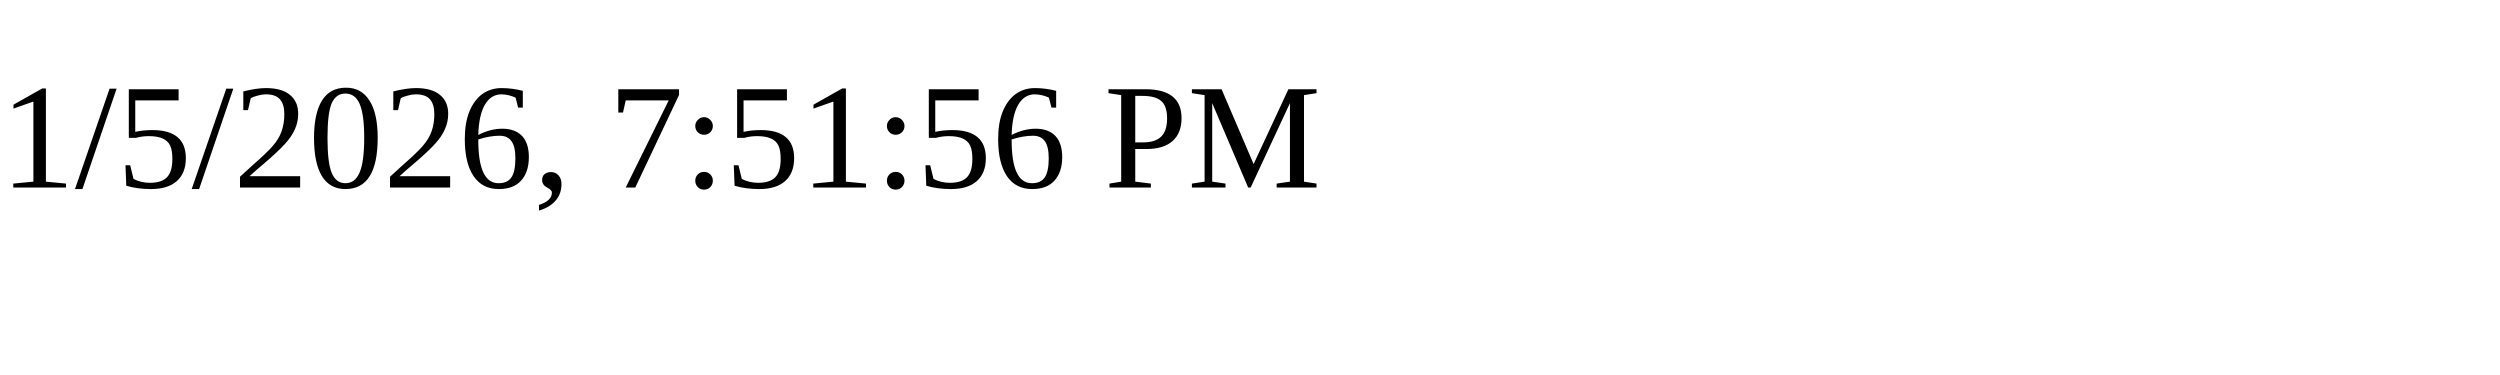
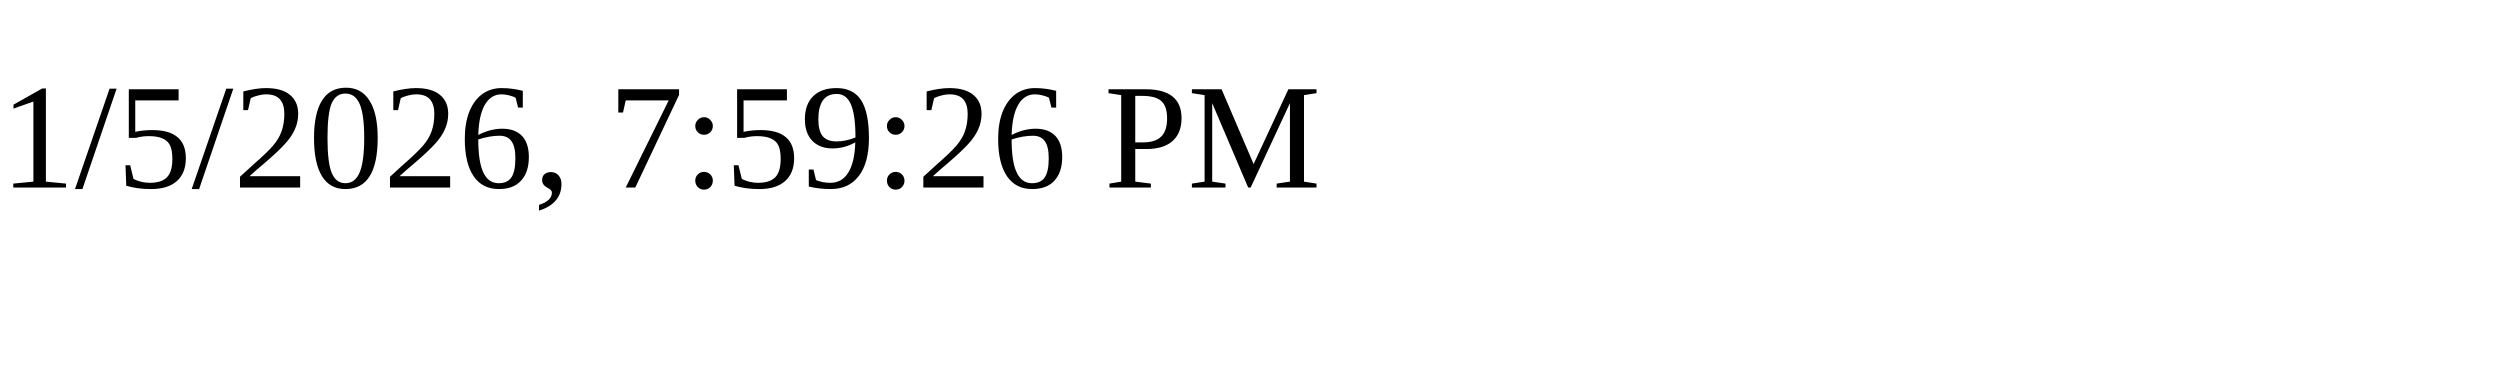
<svg xmlns="http://www.w3.org/2000/svg" height="30" width="200">
-   <text x="0" y="15">1/5/2026, 7:51:56 PM</text>
+   <text x="0" y="15">1/5/2026, 7:59:26 PM</text>
</svg>
